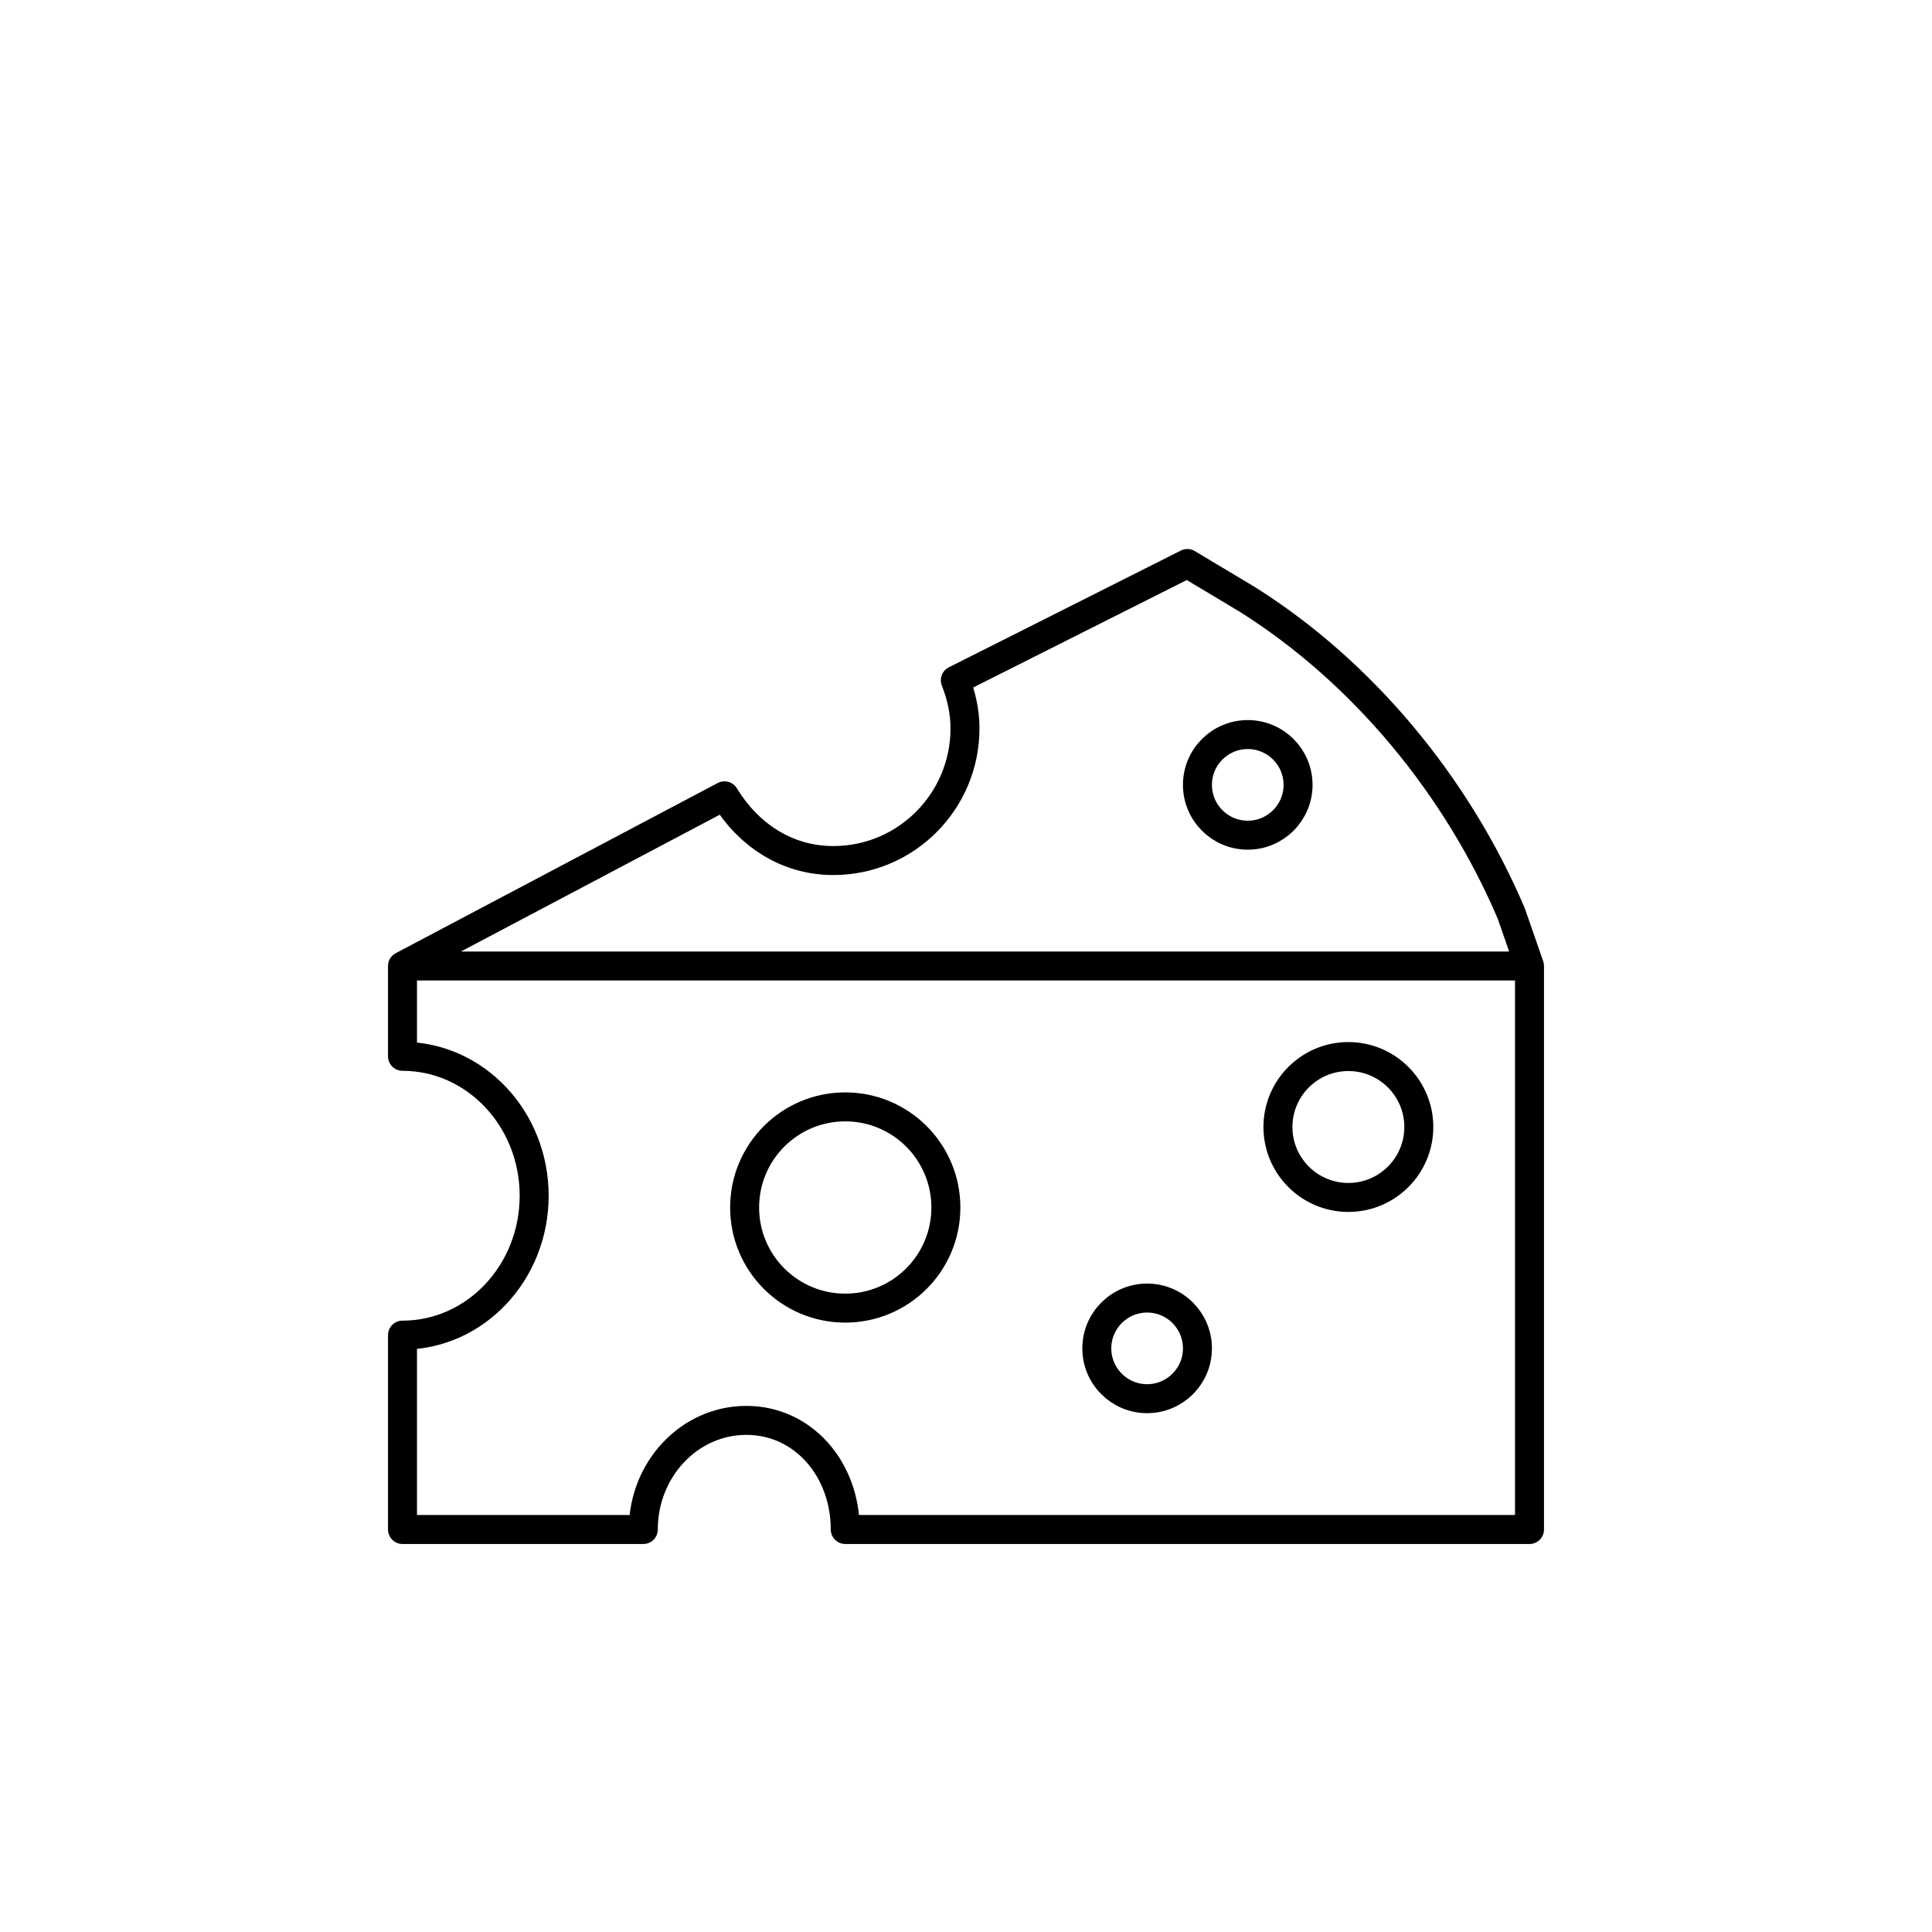
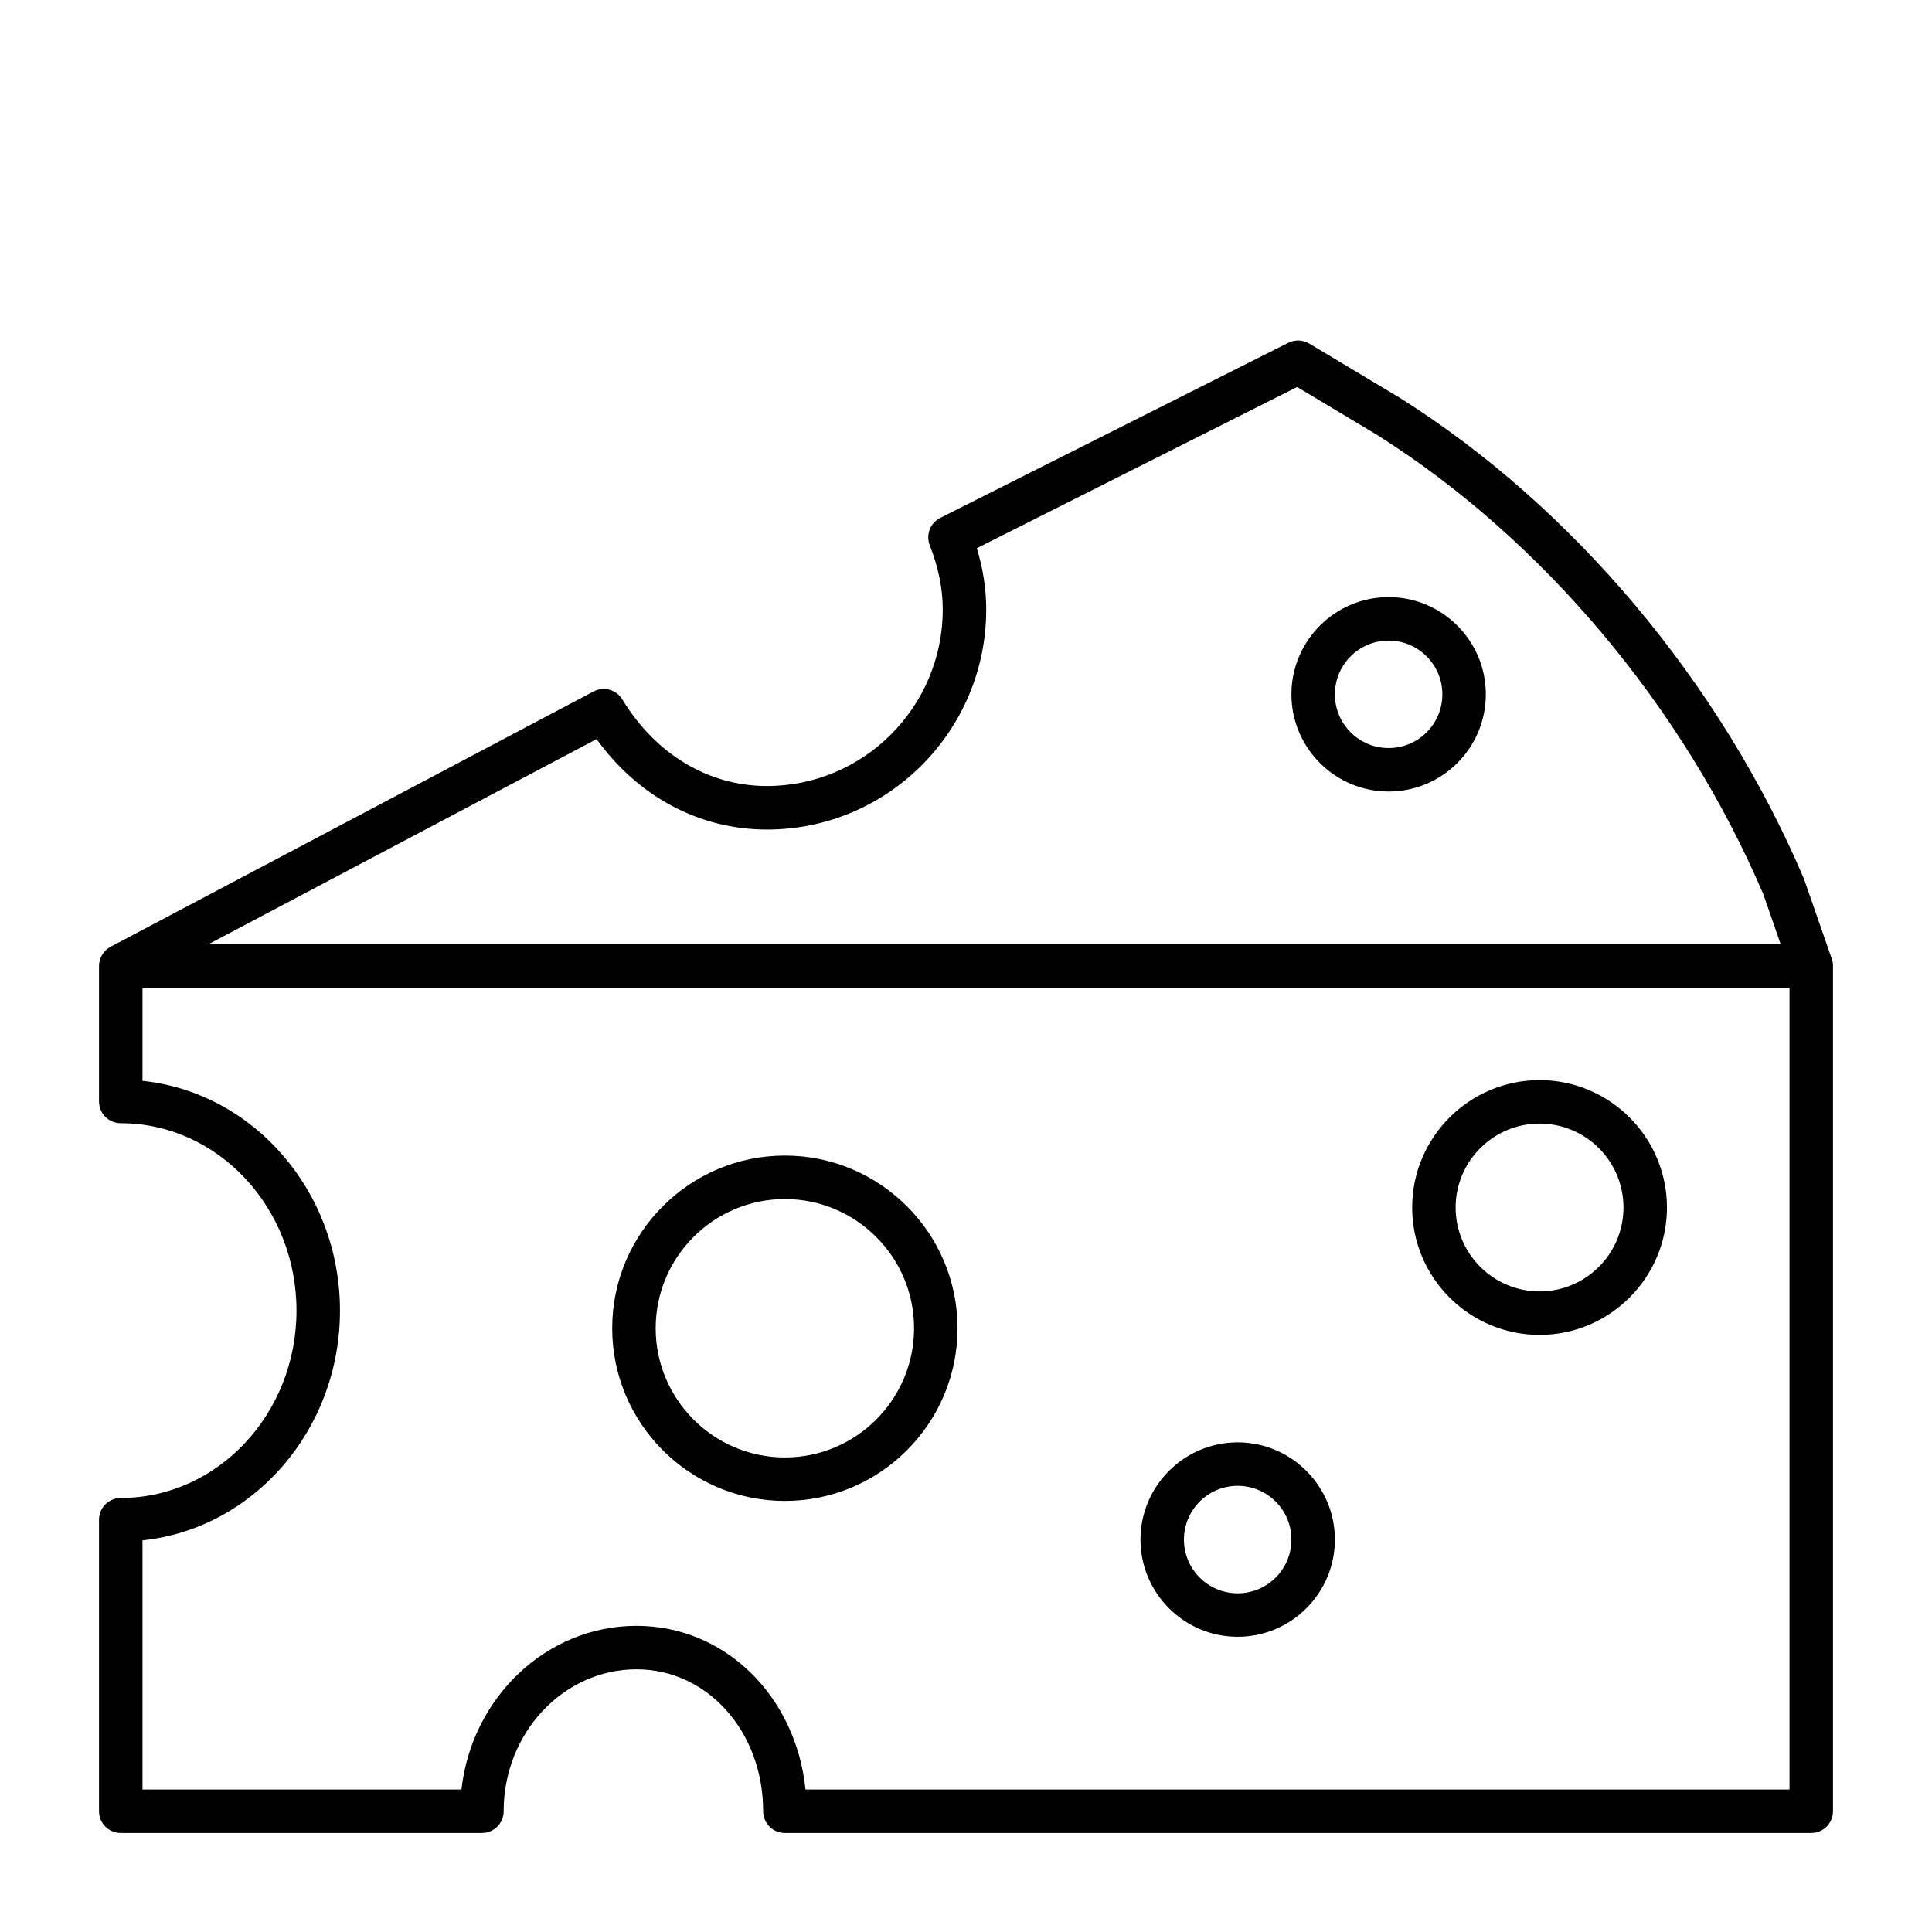
- <svg xmlns="http://www.w3.org/2000/svg" version="1.1" x="0px" y="0px" viewBox="0 0 48 48" style="enable-background:new 0 0 48 48;" xml:space="preserve">
-   <g id="cheese">
-     <path id="cheese_1_" style="fill:none;stroke:#000000;stroke-width:0.72;stroke-linejoin:round;stroke-miterlimit:10;" d="M38,24   v14H21c0-1.497-1.043-2.711-2.457-2.711c-1.414,0-2.56,1.214-2.56,2.711H10v-4.829c1.807,0,3.271-1.551,3.271-3.463   c0-1.913-1.464-3.464-3.271-3.464V24l8-4.228c0.575,0.945,1.521,1.608,2.704,1.608c1.807,0,3.271-1.47,3.271-3.284   c0-0.424-0.094-0.823-0.24-1.195L29.5,14l1.497,0.897c2.884,1.816,5.211,4.656,6.55,7.798L38,24z M38,24H10 M21,27.5   c-1.381,0-2.5,1.119-2.5,2.5c0,1.381,1.119,2.5,2.5,2.5s2.5-1.119,2.5-2.5C23.5,28.619,22.381,27.5,21,27.5z M28.5,32.25   c-0.69,0-1.25,0.56-1.25,1.25c0,0.69,0.56,1.25,1.25,1.25s1.25-0.56,1.25-1.25C29.75,32.81,29.19,32.25,28.5,32.25z M31,18.25   c-0.69,0-1.25,0.56-1.25,1.25c0,0.69,0.56,1.25,1.25,1.25s1.25-0.56,1.25-1.25C32.25,18.81,31.69,18.25,31,18.25z M33.5,26.25   c-0.966,0-1.75,0.784-1.75,1.75c0,0.966,0.784,1.75,1.75,1.75s1.75-0.784,1.75-1.75C35.25,27.034,34.466,26.25,33.5,26.25z" />
-   </g>
-   <g id="Layer_1">
- </g>
+ <svg xmlns="http://www.w3.org/2000/svg" version="1.1" id="Layer_1" x="0px" y="0px" viewBox="0 0 32 32" style="enable-background:new 0 0 32 32;" xml:space="preserve">
+   <path id="cheese_1_" d="M30,30.36H13c-0.199,0-0.36-0.161-0.36-0.36c0-1.318-0.921-2.351-2.097-2.351  c-1.213,0-2.201,1.055-2.201,2.351c0,0.199-0.161,0.36-0.36,0.36H2c-0.199,0-0.36-0.161-0.36-0.36v-4.829  c0-0.199,0.161-0.36,0.36-0.36c1.605,0,2.911-1.392,2.911-3.103c0-1.712-1.306-3.104-2.911-3.104c-0.199,0-0.36-0.161-0.36-0.36V16  c0-0.133,0.074-0.256,0.191-0.318l8-4.229c0.169-0.089,0.377-0.031,0.476,0.131c0.555,0.912,1.428,1.435,2.396,1.435  c1.605,0,2.912-1.312,2.912-2.924c0-0.346-0.071-0.694-0.215-1.064c-0.068-0.173,0.007-0.37,0.173-0.453l5.765-2.9  c0.111-0.055,0.24-0.051,0.348,0.013l1.497,0.897c2.868,1.806,5.307,4.708,6.695,7.965l0.462,1.328  c0.014,0.039,0.02,0.079,0.02,0.119v14C30.36,30.199,30.199,30.36,30,30.36z M13.342,29.64H29.64V16.36H2.36v1.542  c1.834,0.191,3.271,1.825,3.271,3.806s-1.437,3.613-3.271,3.805v4.127h5.283c0.17-1.524,1.406-2.711,2.9-2.711  C12.011,26.929,13.183,28.094,13.342,29.64z M3.452,15.64h26.042l-0.287-0.827c-1.324-3.103-3.661-5.885-6.401-7.611L21.485,6.41  l-5.306,2.67c0.105,0.344,0.156,0.679,0.156,1.016c0,2.009-1.629,3.644-3.631,3.644c-1.119,0-2.131-0.542-2.823-1.498L3.452,15.64z   M20.5,27.11c-0.888,0-1.61-0.723-1.61-1.61s0.723-1.61,1.61-1.61s1.61,0.723,1.61,1.61S21.388,27.11,20.5,27.11z M20.5,24.61  c-0.491,0-0.89,0.398-0.89,0.89s0.398,0.89,0.89,0.89s0.89-0.398,0.89-0.89S20.991,24.61,20.5,24.61z M13,24.86  c-1.577,0-2.86-1.283-2.86-2.86s1.283-2.86,2.86-2.86s2.86,1.283,2.86,2.86S14.577,24.86,13,24.86z M13,19.86  c-1.18,0-2.14,0.96-2.14,2.14s0.96,2.14,2.14,2.14s2.14-0.96,2.14-2.14S14.18,19.86,13,19.86z M25.5,22.11  c-1.163,0-2.11-0.947-2.11-2.11s0.947-2.11,2.11-2.11s2.11,0.947,2.11,2.11S26.663,22.11,25.5,22.11z M25.5,18.61  c-0.767,0-1.39,0.623-1.39,1.39s0.623,1.39,1.39,1.39s1.39-0.623,1.39-1.39S26.267,18.61,25.5,18.61z M23,13.11  c-0.888,0-1.61-0.722-1.61-1.61S22.112,9.89,23,9.89s1.61,0.722,1.61,1.61S23.888,13.11,23,13.11z M23,10.61  c-0.491,0-0.89,0.399-0.89,0.89s0.398,0.89,0.89,0.89s0.89-0.399,0.89-0.89S23.491,10.61,23,10.61z" />
+   <rect id="_Transparent_Rectangle" style="fill:none;" width="32" height="32" />
</svg>
